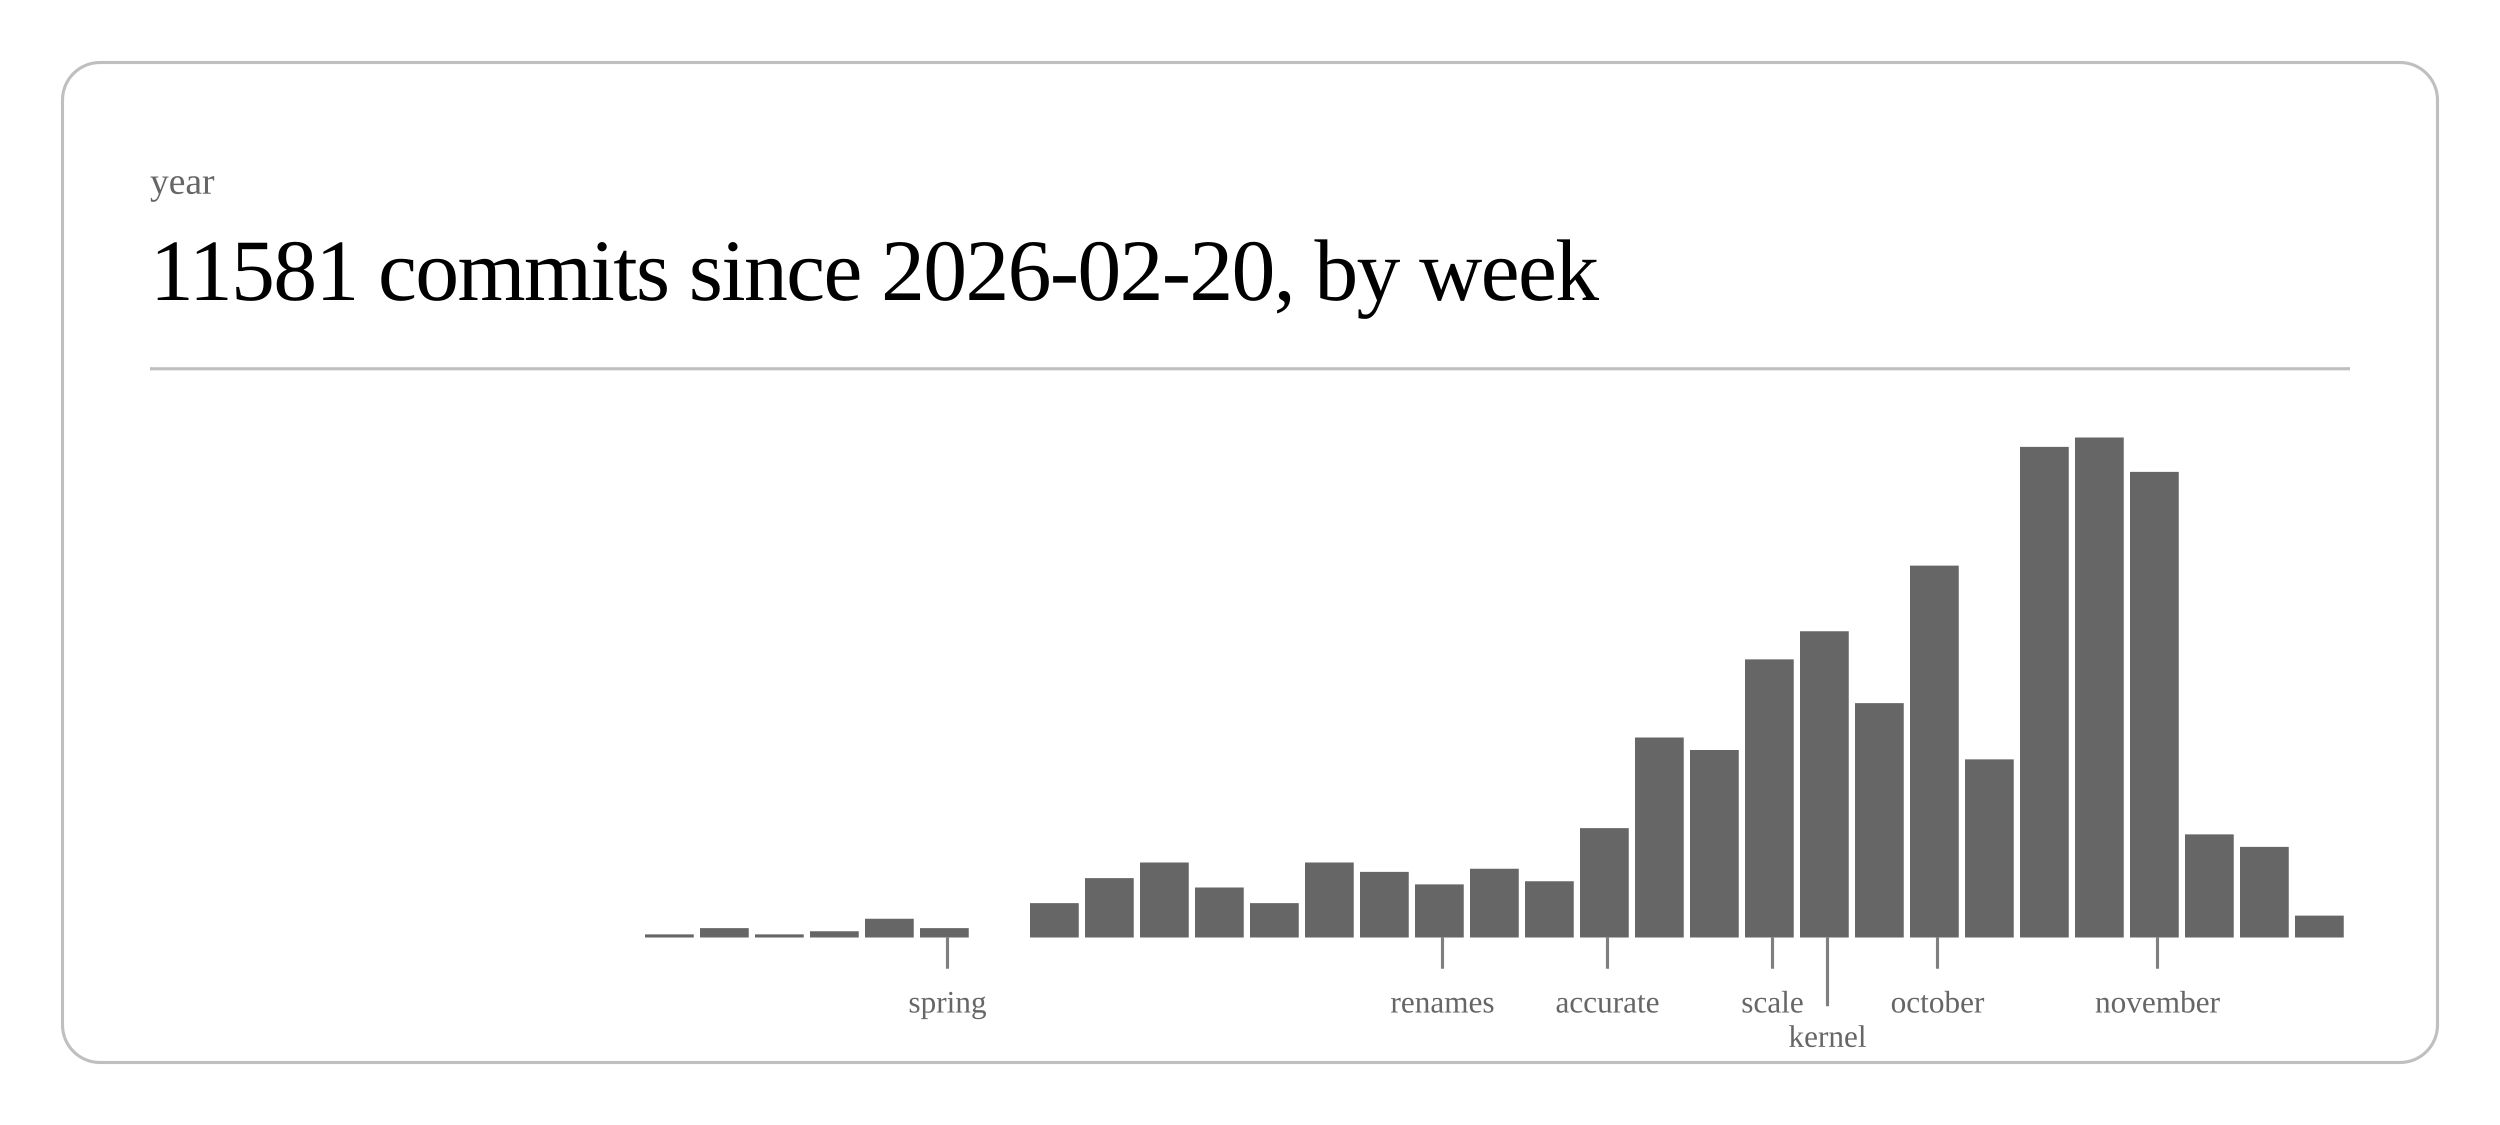
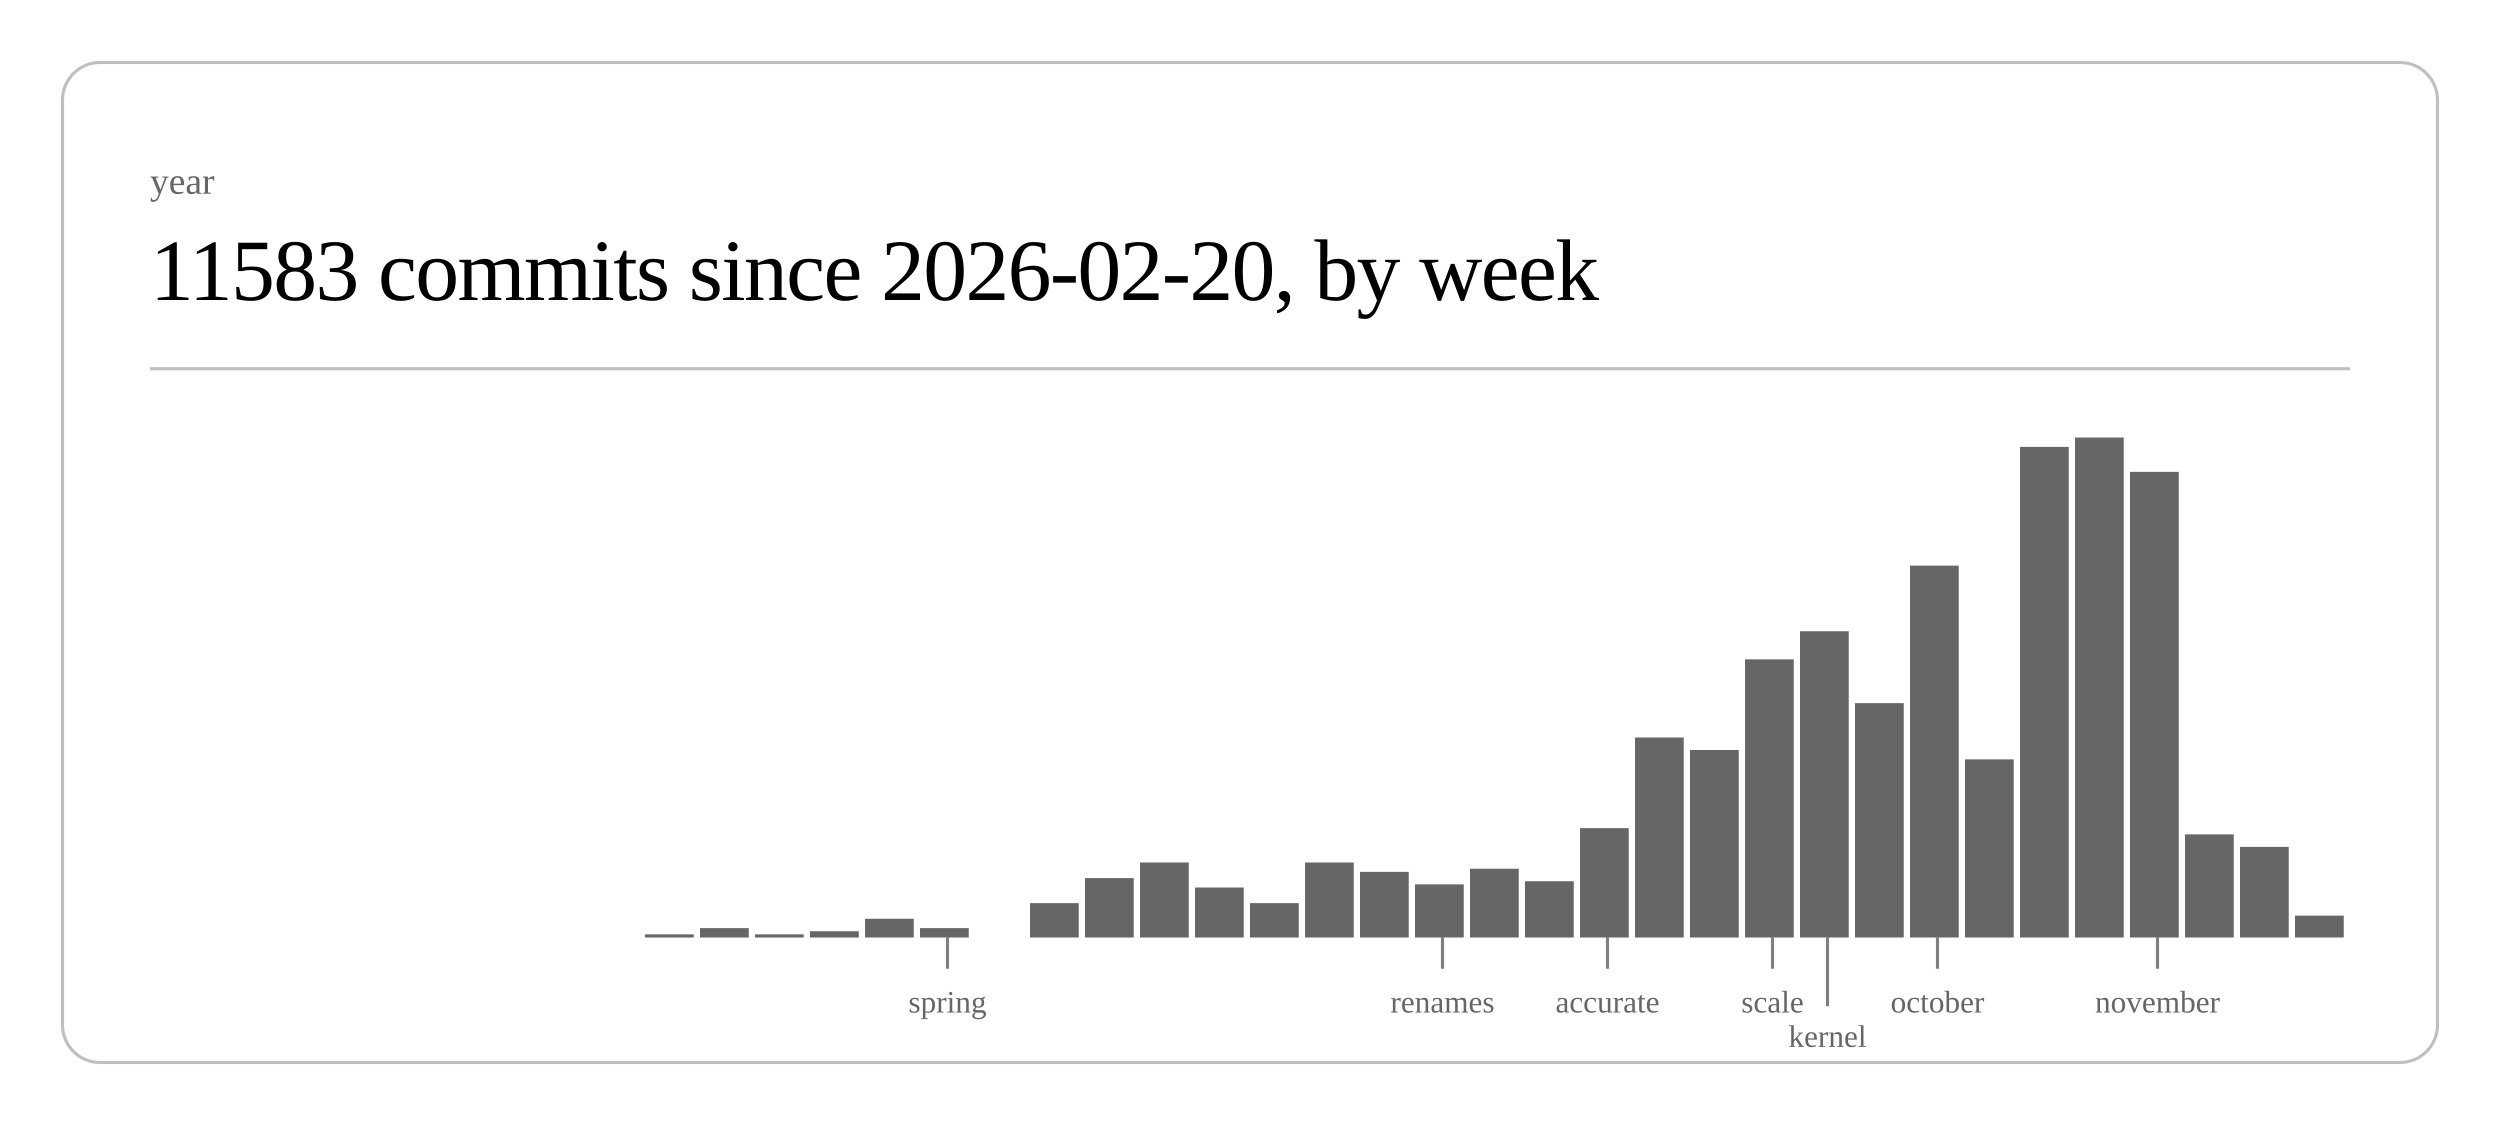
<svg xmlns="http://www.w3.org/2000/svg" class="post-header-svg" viewBox="0 0 800 360" width="800" height="360">
  <rect x="20" y="20" width="760" height="320" rx="12" ry="12" fill="none" stroke="currentColor" stroke-width="1" opacity="0.25" />
  <text fill="currentColor" x="48" y="62" font-size="12" opacity="0.6">year</text>
-   <text fill="currentColor" x="48" y="96" font-size="28" font-weight="300" letter-spacing="-0.5">11581 commits since 2026-02-20, by week</text>
+   <text fill="currentColor" x="48" y="96" font-size="28" font-weight="300" letter-spacing="-0.5">11583 commits since 2026-02-20, by week</text>
  <line stroke="currentColor" x1="48" y1="118" x2="752" y2="118" stroke-width="1" opacity="0.25" />
  <rect x="206.4" y="299" width="15.6" height="1" fill="currentColor" opacity="0.6" />
  <rect x="224.0" y="297" width="15.6" height="3" fill="currentColor" opacity="0.6" />
  <rect x="241.6" y="299" width="15.6" height="1" fill="currentColor" opacity="0.6" />
  <rect x="259.2" y="298" width="15.6" height="2" fill="currentColor" opacity="0.6" />
  <rect x="276.8" y="294" width="15.6" height="6" fill="currentColor" opacity="0.6" />
  <rect x="294.4" y="297" width="15.6" height="3" fill="currentColor" opacity="0.6" />
  <rect x="329.6" y="289" width="15.6" height="11" fill="currentColor" opacity="0.6" />
  <rect x="347.2" y="281" width="15.6" height="19" fill="currentColor" opacity="0.6" />
  <rect x="364.8" y="276" width="15.6" height="24" fill="currentColor" opacity="0.6" />
  <rect x="382.4" y="284" width="15.6" height="16" fill="currentColor" opacity="0.6" />
  <rect x="400.0" y="289" width="15.6" height="11" fill="currentColor" opacity="0.6" />
  <rect x="417.6" y="276" width="15.6" height="24" fill="currentColor" opacity="0.6" />
  <rect x="435.2" y="279" width="15.6" height="21" fill="currentColor" opacity="0.6" />
  <rect x="452.8" y="283" width="15.6" height="17" fill="currentColor" opacity="0.6" />
  <rect x="470.4" y="278" width="15.6" height="22" fill="currentColor" opacity="0.6" />
  <rect x="488.0" y="282" width="15.6" height="18" fill="currentColor" opacity="0.6" />
  <rect x="505.6" y="265" width="15.6" height="35" fill="currentColor" opacity="0.6" />
  <rect x="523.2" y="236" width="15.6" height="64" fill="currentColor" opacity="0.6" />
  <rect x="540.8" y="240" width="15.6" height="60" fill="currentColor" opacity="0.6" />
  <rect x="558.4" y="211" width="15.6" height="89" fill="currentColor" opacity="0.6" />
  <rect x="576.0" y="202" width="15.6" height="98" fill="currentColor" opacity="0.6" />
  <rect x="593.6" y="225" width="15.6" height="75" fill="currentColor" opacity="0.6" />
  <rect x="611.2" y="181" width="15.6" height="119" fill="currentColor" opacity="0.6" />
  <rect x="628.8" y="243" width="15.6" height="57" fill="currentColor" opacity="0.6" />
  <rect x="646.4" y="143" width="15.6" height="157" fill="currentColor" opacity="0.6" />
  <rect x="664.0" y="140" width="15.6" height="160" fill="currentColor" opacity="0.6" />
  <rect x="681.6" y="151" width="15.6" height="149" fill="currentColor" opacity="0.6" />
  <rect x="699.2" y="267" width="15.6" height="33" fill="currentColor" opacity="0.6" />
  <rect x="716.8" y="271" width="15.6" height="29" fill="currentColor" opacity="0.6" />
  <rect x="734.4" y="293" width="15.6" height="7" fill="currentColor" opacity="0.6" />
  <line stroke="currentColor" x1="303.2" y1="300" x2="303.2" y2="310" stroke-width="1" opacity="0.5" />
  <text fill="currentColor" x="303.2" y="324" font-size="10" opacity="0.6" text-anchor="middle">spring</text>
  <line stroke="currentColor" x1="461.6" y1="300" x2="461.6" y2="310" stroke-width="1" opacity="0.5" />
  <text fill="currentColor" x="461.6" y="324" font-size="10" opacity="0.6" text-anchor="middle">renames</text>
  <line stroke="currentColor" x1="514.4" y1="300" x2="514.4" y2="310" stroke-width="1" opacity="0.5" />
  <text fill="currentColor" x="514.4" y="324" font-size="10" opacity="0.6" text-anchor="middle">accurate</text>
  <line stroke="currentColor" x1="567.2" y1="300" x2="567.2" y2="310" stroke-width="1" opacity="0.5" />
  <text fill="currentColor" x="567.2" y="324" font-size="10" opacity="0.6" text-anchor="middle">scale</text>
  <line stroke="currentColor" x1="584.8" y1="300" x2="584.8" y2="322" stroke-width="1" opacity="0.5" />
  <text fill="currentColor" x="584.8" y="335" font-size="10" opacity="0.6" text-anchor="middle">kernel</text>
  <line stroke="currentColor" x1="620.0" y1="300" x2="620.0" y2="310" stroke-width="1" opacity="0.5" />
  <text fill="currentColor" x="620.0" y="324" font-size="10" opacity="0.6" text-anchor="middle">october</text>
  <line stroke="currentColor" x1="690.4" y1="300" x2="690.4" y2="310" stroke-width="1" opacity="0.5" />
  <text fill="currentColor" x="690.4" y="324" font-size="10" opacity="0.6" text-anchor="middle">november</text>
</svg>
